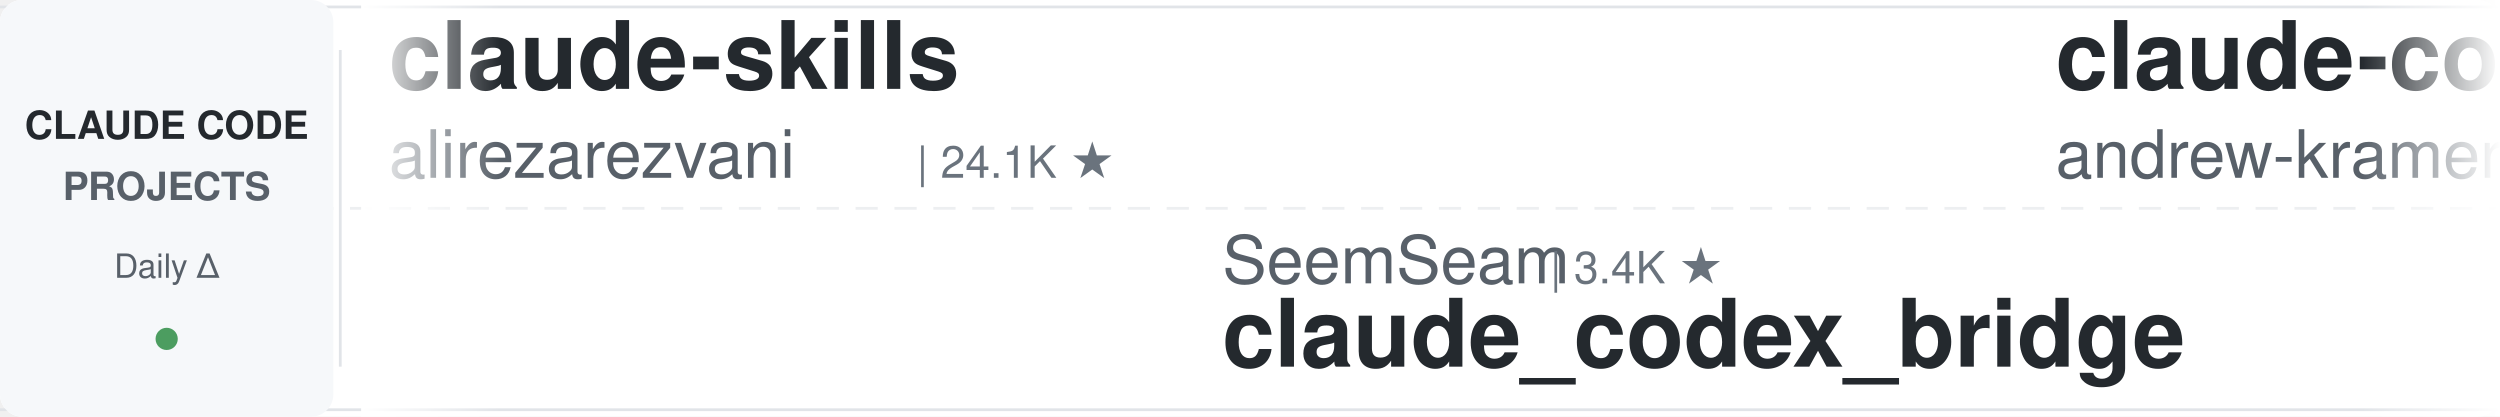
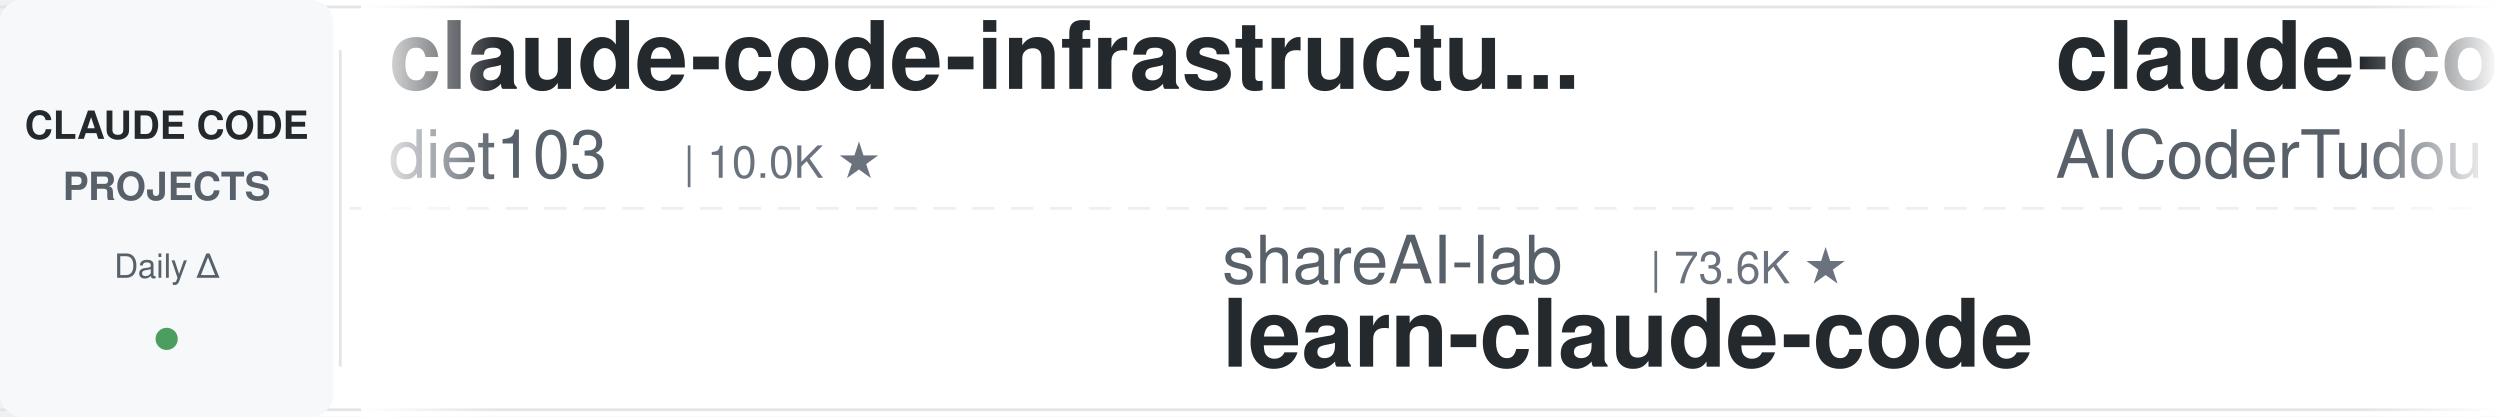
<svg xmlns="http://www.w3.org/2000/svg" width="900" height="150">
  <defs>
    <linearGradient id="leftFade" x1="0%" y1="0%" x2="100%" y2="0%">
      <stop offset="0%" style="stop-color:#ffffff;stop-opacity:1" />
      <stop offset="100%" style="stop-color:#ffffff;stop-opacity:0" />
    </linearGradient>
    <linearGradient id="rightFade" x1="0%" y1="0%" x2="100%" y2="0%">
      <stop offset="0%" style="stop-color:#ffffff;stop-opacity:0" />
      <stop offset="100%" style="stop-color:#ffffff;stop-opacity:1" />
    </linearGradient>
  </defs>
  <rect width="900" height="150" fill="#ffffff" rx="8" />
  <rect x="0" y="2" width="900" height="1" fill="#e1e4e8" />
  <rect x="0" y="147" width="900" height="1" fill="#e1e4e8" />
  <line x1="0" y1="75" x2="900" y2="75" stroke="#e1e4e8" stroke-width="1" stroke-dasharray="8 6" opacity="0.6" />
  <rect x="0" y="0" width="120" height="150" fill="#f6f8fa" rx="8" />
  <text x="60" y="50" font-family="-apple-system, BlinkMacSystemFont, 'Segoe UI', Helvetica, Arial, sans-serif" font-size="14" font-weight="600" fill="#24292e" text-anchor="middle">CLAUDE CODE</text>
  <text x="60" y="72" font-family="-apple-system, BlinkMacSystemFont, 'Segoe UI', Helvetica, Arial, sans-serif" font-size="14" font-weight="600" fill="#586069" text-anchor="middle">PROJECTS</text>
  <text x="60" y="100" font-family="-apple-system, BlinkMacSystemFont, 'Segoe UI', Helvetica, Arial, sans-serif" font-size="12" font-weight="500" fill="#586069" text-anchor="middle">Daily Δ</text>
  <circle cx="60" cy="122" r="4" fill="#22863a" opacity="0.8" />
  <rect x="122" y="18" width="1" height="114" fill="#e1e4e8" />
  <clipPath id="tickerClip">
    <rect x="130" y="0" width="770" height="150" />
  </clipPath>
  <g clip-path="url(#tickerClip)">
    <g id="tickerItems">
      <animateTransform attributeName="transform" attributeType="XML" type="translate" from="0 0" to="-3000 0" dur="54s" repeatCount="indefinite" />
      <g transform="translate(0, 0)">
-         <text x="140" y="32" font-family="-apple-system, BlinkMacSystemFont, 'Segoe UI', Helvetica, Arial, sans-serif" font-size="34" font-weight="600" fill="#24292e">claude-skills</text>
-         <text x="140" y="64" font-family="-apple-system, BlinkMacSystemFont, 'Segoe UI', Helvetica, Arial, sans-serif" font-size="24" font-weight="400" fill="#586069">alirezarezvani</text>
-         <text x="330" y="64" font-family="-apple-system, BlinkMacSystemFont, 'Segoe UI', Helvetica, Arial, sans-serif" font-size="16" font-weight="500" fill="#6a737d">| 24.1K ★</text>
+         <text x="140" y="32" font-family="-apple-system, BlinkMacSystemFont, 'Segoe UI', Helvetica, Arial, sans-serif" font-size="34" font-weight="600" fill="#24292e">claude-code-infrastructu...</text>
+         <text x="140" y="64" font-family="-apple-system, BlinkMacSystemFont, 'Segoe UI', Helvetica, Arial, sans-serif" font-size="24" font-weight="400" fill="#586069">diet103</text>
+         <text x="246" y="64" font-family="-apple-system, BlinkMacSystemFont, 'Segoe UI', Helvetica, Arial, sans-serif" font-size="16" font-weight="500" fill="#6a737d">| 10.0K ★</text>
      </g>
      <g transform="translate(300, 0)">
-         <text x="140" y="102" font-family="-apple-system, BlinkMacSystemFont, 'Segoe UI', Helvetica, Arial, sans-serif" font-size="24" font-weight="400" fill="#586069">SeemSeam</text>
-         <text x="258" y="102" font-family="-apple-system, BlinkMacSystemFont, 'Segoe UI', Helvetica, Arial, sans-serif" font-size="16" font-weight="500" fill="#6a737d">| 3.4K ★</text>
-         <text x="140" y="132" font-family="-apple-system, BlinkMacSystemFont, 'Segoe UI', Helvetica, Arial, sans-serif" font-size="34" font-weight="600" fill="#24292e">claude_codex_bridge</text>
+         <text x="140" y="102" font-family="-apple-system, BlinkMacSystemFont, 'Segoe UI', Helvetica, Arial, sans-serif" font-size="24" font-weight="400" fill="#586069">shareAI-lab</text>
+         <text x="294" y="102" font-family="-apple-system, BlinkMacSystemFont, 'Segoe UI', Helvetica, Arial, sans-serif" font-size="16" font-weight="500" fill="#6a737d">| 73.6K ★</text>
+         <text x="140" y="132" font-family="-apple-system, BlinkMacSystemFont, 'Segoe UI', Helvetica, Arial, sans-serif" font-size="34" font-weight="600" fill="#24292e">learn-claude-code</text>
      </g>
      <g transform="translate(600, 0)">
-         <text x="140" y="32" font-family="-apple-system, BlinkMacSystemFont, 'Segoe UI', Helvetica, Arial, sans-serif" font-size="34" font-weight="600" fill="#24292e">claude-code-source-build</text>
-         <text x="140" y="64" font-family="-apple-system, BlinkMacSystemFont, 'Segoe UI', Helvetica, Arial, sans-serif" font-size="24" font-weight="400" fill="#586069">andrew-kramer-inno</text>
-         <text x="378" y="64" font-family="-apple-system, BlinkMacSystemFont, 'Segoe UI', Helvetica, Arial, sans-serif" font-size="16" font-weight="500" fill="#6a737d">| 593 ★</text>
+         <text x="140" y="32" font-family="-apple-system, BlinkMacSystemFont, 'Segoe UI', Helvetica, Arial, sans-serif" font-size="34" font-weight="600" fill="#24292e">claude-code-tudou</text>
+         <text x="140" y="64" font-family="-apple-system, BlinkMacSystemFont, 'Segoe UI', Helvetica, Arial, sans-serif" font-size="24" font-weight="400" fill="#586069">AICoderTudou</text>
+         <text x="306" y="64" font-family="-apple-system, BlinkMacSystemFont, 'Segoe UI', Helvetica, Arial, sans-serif" font-size="16" font-weight="500" fill="#6a737d">| 497 ★</text>
      </g>
      <g transform="translate(900, 0)">
-         <text x="140" y="102" font-family="-apple-system, BlinkMacSystemFont, 'Segoe UI', Helvetica, Arial, sans-serif" font-size="24" font-weight="400" fill="#586069">alejandrobalderas</text>
-         <text x="366" y="102" font-family="-apple-system, BlinkMacSystemFont, 'Segoe UI', Helvetica, Arial, sans-serif" font-size="16" font-weight="500" fill="#6a737d">| 2.7K ★</text>
-         <text x="140" y="132" font-family="-apple-system, BlinkMacSystemFont, 'Segoe UI', Helvetica, Arial, sans-serif" font-size="34" font-weight="600" fill="#24292e">claude-code-from-source</text>
+         <text x="140" y="102" font-family="-apple-system, BlinkMacSystemFont, 'Segoe UI', Helvetica, Arial, sans-serif" font-size="24" font-weight="400" fill="#586069">anthropics</text>
+         <text x="282" y="102" font-family="-apple-system, BlinkMacSystemFont, 'Segoe UI', Helvetica, Arial, sans-serif" font-size="16" font-weight="500" fill="#6a737d">| 5.8K ★</text>
+         <text x="140" y="132" font-family="-apple-system, BlinkMacSystemFont, 'Segoe UI', Helvetica, Arial, sans-serif" font-size="34" font-weight="600" fill="#24292e">claude-code-security-rev...</text>
      </g>
      <g transform="translate(1200, 0)">
-         <text x="140" y="32" font-family="-apple-system, BlinkMacSystemFont, 'Segoe UI', Helvetica, Arial, sans-serif" font-size="34" font-weight="600" fill="#24292e">Claude-Code-Usage-Monito...</text>
-         <text x="140" y="64" font-family="-apple-system, BlinkMacSystemFont, 'Segoe UI', Helvetica, Arial, sans-serif" font-size="24" font-weight="400" fill="#586069">Maciek-roboblog</text>
-         <text x="342" y="64" font-family="-apple-system, BlinkMacSystemFont, 'Segoe UI', Helvetica, Arial, sans-serif" font-size="16" font-weight="500" fill="#6a737d">| 8.6K ★</text>
+         <text x="140" y="32" font-family="-apple-system, BlinkMacSystemFont, 'Segoe UI', Helvetica, Arial, sans-serif" font-size="34" font-weight="600" fill="#24292e">claude-code-telegram</text>
+         <text x="140" y="64" font-family="-apple-system, BlinkMacSystemFont, 'Segoe UI', Helvetica, Arial, sans-serif" font-size="24" font-weight="400" fill="#586069">RichardAtCT</text>
+         <text x="294" y="64" font-family="-apple-system, BlinkMacSystemFont, 'Segoe UI', Helvetica, Arial, sans-serif" font-size="16" font-weight="500" fill="#6a737d">| 2.8K ★</text>
      </g>
      <g transform="translate(1500, 0)">
-         <text x="140" y="102" font-family="-apple-system, BlinkMacSystemFont, 'Segoe UI', Helvetica, Arial, sans-serif" font-size="24" font-weight="400" fill="#586069">https-deeplearning-ai</text>
-         <text x="414" y="102" font-family="-apple-system, BlinkMacSystemFont, 'Segoe UI', Helvetica, Arial, sans-serif" font-size="16" font-weight="500" fill="#6a737d">| 538 ★</text>
-         <text x="140" y="132" font-family="-apple-system, BlinkMacSystemFont, 'Segoe UI', Helvetica, Arial, sans-serif" font-size="34" font-weight="600" fill="#24292e">sc-claude-code-files</text>
+         <text x="140" y="102" font-family="-apple-system, BlinkMacSystemFont, 'Segoe UI', Helvetica, Arial, sans-serif" font-size="24" font-weight="400" fill="#586069">jeremylongshore</text>
+         <text x="342" y="102" font-family="-apple-system, BlinkMacSystemFont, 'Segoe UI', Helvetica, Arial, sans-serif" font-size="16" font-weight="500" fill="#6a737d">| 2.6K ★</text>
+         <text x="140" y="132" font-family="-apple-system, BlinkMacSystemFont, 'Segoe UI', Helvetica, Arial, sans-serif" font-size="34" font-weight="600" fill="#24292e">claude-code-plugins-plus...</text>
      </g>
      <g transform="translate(1800, 0)">
-         <text x="140" y="32" font-family="-apple-system, BlinkMacSystemFont, 'Segoe UI', Helvetica, Arial, sans-serif" font-size="34" font-weight="600" fill="#24292e">Dive-into-Claude-Code</text>
-         <text x="140" y="64" font-family="-apple-system, BlinkMacSystemFont, 'Segoe UI', Helvetica, Arial, sans-serif" font-size="24" font-weight="400" fill="#586069">VILA-Lab</text>
-         <text x="258" y="64" font-family="-apple-system, BlinkMacSystemFont, 'Segoe UI', Helvetica, Arial, sans-serif" font-size="16" font-weight="500" fill="#6a737d">| 2.0K ★</text>
+         <text x="140" y="32" font-family="-apple-system, BlinkMacSystemFont, 'Segoe UI', Helvetica, Arial, sans-serif" font-size="34" font-weight="600" fill="#24292e">Claude-Code-Source-Study</text>
+         <text x="140" y="64" font-family="-apple-system, BlinkMacSystemFont, 'Segoe UI', Helvetica, Arial, sans-serif" font-size="24" font-weight="400" fill="#586069">luyao618</text>
+         <text x="258" y="64" font-family="-apple-system, BlinkMacSystemFont, 'Segoe UI', Helvetica, Arial, sans-serif" font-size="16" font-weight="500" fill="#6a737d">| 1.6K ★</text>
      </g>
      <g transform="translate(2100, 0)">
-         <text x="140" y="102" font-family="-apple-system, BlinkMacSystemFont, 'Segoe UI', Helvetica, Arial, sans-serif" font-size="24" font-weight="400" fill="#586069">pedrohcgs</text>
-         <text x="270" y="102" font-family="-apple-system, BlinkMacSystemFont, 'Segoe UI', Helvetica, Arial, sans-serif" font-size="16" font-weight="500" fill="#6a737d">| 1.5K ★</text>
-         <text x="140" y="132" font-family="-apple-system, BlinkMacSystemFont, 'Segoe UI', Helvetica, Arial, sans-serif" font-size="34" font-weight="600" fill="#24292e">claude-code-my-workflow</text>
+         <text x="140" y="102" font-family="-apple-system, BlinkMacSystemFont, 'Segoe UI', Helvetica, Arial, sans-serif" font-size="24" font-weight="400" fill="#586069">1rgs</text>
+         <text x="210" y="102" font-family="-apple-system, BlinkMacSystemFont, 'Segoe UI', Helvetica, Arial, sans-serif" font-size="16" font-weight="500" fill="#6a737d">| 3.7K ★</text>
+         <text x="140" y="132" font-family="-apple-system, BlinkMacSystemFont, 'Segoe UI', Helvetica, Arial, sans-serif" font-size="34" font-weight="600" fill="#24292e">claude-code-proxy</text>
      </g>
      <g transform="translate(2400, 0)">
-         <text x="140" y="32" font-family="-apple-system, BlinkMacSystemFont, 'Segoe UI', Helvetica, Arial, sans-serif" font-size="34" font-weight="600" fill="#24292e">ClaudeCodeAgents</text>
-         <text x="140" y="64" font-family="-apple-system, BlinkMacSystemFont, 'Segoe UI', Helvetica, Arial, sans-serif" font-size="24" font-weight="400" fill="#586069">darcyegb</text>
-         <text x="258" y="64" font-family="-apple-system, BlinkMacSystemFont, 'Segoe UI', Helvetica, Arial, sans-serif" font-size="16" font-weight="500" fill="#6a737d">| 757 ★</text>
+         <text x="140" y="32" font-family="-apple-system, BlinkMacSystemFont, 'Segoe UI', Helvetica, Arial, sans-serif" font-size="34" font-weight="600" fill="#24292e">claude-code-ultimate-gui...</text>
+         <text x="140" y="64" font-family="-apple-system, BlinkMacSystemFont, 'Segoe UI', Helvetica, Arial, sans-serif" font-size="24" font-weight="400" fill="#586069">FlorianBruniaux</text>
+         <text x="342" y="64" font-family="-apple-system, BlinkMacSystemFont, 'Segoe UI', Helvetica, Arial, sans-serif" font-size="16" font-weight="500" fill="#6a737d">| 5.7K ★</text>
      </g>
      <g transform="translate(2700, 0)">
-         <text x="140" y="102" font-family="-apple-system, BlinkMacSystemFont, 'Segoe UI', Helvetica, Arial, sans-serif" font-size="24" font-weight="400" fill="#586069">AICoderTudou</text>
-         <text x="306" y="102" font-family="-apple-system, BlinkMacSystemFont, 'Segoe UI', Helvetica, Arial, sans-serif" font-size="16" font-weight="500" fill="#6a737d">| 497 ★</text>
-         <text x="140" y="132" font-family="-apple-system, BlinkMacSystemFont, 'Segoe UI', Helvetica, Arial, sans-serif" font-size="34" font-weight="600" fill="#24292e">claude-code-tudou</text>
+         <text x="140" y="102" font-family="-apple-system, BlinkMacSystemFont, 'Segoe UI', Helvetica, Arial, sans-serif" font-size="24" font-weight="400" fill="#586069">multica-ai</text>
+         <text x="282" y="102" font-family="-apple-system, BlinkMacSystemFont, 'Segoe UI', Helvetica, Arial, sans-serif" font-size="16" font-weight="500" fill="#6a737d">| 200.7K ★</text>
+         <text x="140" y="132" font-family="-apple-system, BlinkMacSystemFont, 'Segoe UI', Helvetica, Arial, sans-serif" font-size="34" font-weight="600" fill="#24292e">andrej-karpathy-skills</text>
      </g>
      <g transform="translate(3000, 0)">
-         <text x="140" y="32" font-family="-apple-system, BlinkMacSystemFont, 'Segoe UI', Helvetica, Arial, sans-serif" font-size="34" font-weight="600" fill="#24292e">claude-skills</text>
-         <text x="140" y="64" font-family="-apple-system, BlinkMacSystemFont, 'Segoe UI', Helvetica, Arial, sans-serif" font-size="24" font-weight="400" fill="#586069">alirezarezvani</text>
-         <text x="330" y="64" font-family="-apple-system, BlinkMacSystemFont, 'Segoe UI', Helvetica, Arial, sans-serif" font-size="16" font-weight="500" fill="#6a737d">| 24.1K ★</text>
+         <text x="140" y="32" font-family="-apple-system, BlinkMacSystemFont, 'Segoe UI', Helvetica, Arial, sans-serif" font-size="34" font-weight="600" fill="#24292e">claude-code-infrastructu...</text>
+         <text x="140" y="64" font-family="-apple-system, BlinkMacSystemFont, 'Segoe UI', Helvetica, Arial, sans-serif" font-size="24" font-weight="400" fill="#586069">diet103</text>
+         <text x="246" y="64" font-family="-apple-system, BlinkMacSystemFont, 'Segoe UI', Helvetica, Arial, sans-serif" font-size="16" font-weight="500" fill="#6a737d">| 10.0K ★</text>
      </g>
      <g transform="translate(3300, 0)">
-         <text x="140" y="102" font-family="-apple-system, BlinkMacSystemFont, 'Segoe UI', Helvetica, Arial, sans-serif" font-size="24" font-weight="400" fill="#586069">SeemSeam</text>
-         <text x="258" y="102" font-family="-apple-system, BlinkMacSystemFont, 'Segoe UI', Helvetica, Arial, sans-serif" font-size="16" font-weight="500" fill="#6a737d">| 3.4K ★</text>
-         <text x="140" y="132" font-family="-apple-system, BlinkMacSystemFont, 'Segoe UI', Helvetica, Arial, sans-serif" font-size="34" font-weight="600" fill="#24292e">claude_codex_bridge</text>
+         <text x="140" y="102" font-family="-apple-system, BlinkMacSystemFont, 'Segoe UI', Helvetica, Arial, sans-serif" font-size="24" font-weight="400" fill="#586069">shareAI-lab</text>
+         <text x="294" y="102" font-family="-apple-system, BlinkMacSystemFont, 'Segoe UI', Helvetica, Arial, sans-serif" font-size="16" font-weight="500" fill="#6a737d">| 73.6K ★</text>
+         <text x="140" y="132" font-family="-apple-system, BlinkMacSystemFont, 'Segoe UI', Helvetica, Arial, sans-serif" font-size="34" font-weight="600" fill="#24292e">learn-claude-code</text>
      </g>
      <g transform="translate(3600, 0)">
-         <text x="140" y="32" font-family="-apple-system, BlinkMacSystemFont, 'Segoe UI', Helvetica, Arial, sans-serif" font-size="34" font-weight="600" fill="#24292e">claude-code-source-build</text>
-         <text x="140" y="64" font-family="-apple-system, BlinkMacSystemFont, 'Segoe UI', Helvetica, Arial, sans-serif" font-size="24" font-weight="400" fill="#586069">andrew-kramer-inno</text>
-         <text x="378" y="64" font-family="-apple-system, BlinkMacSystemFont, 'Segoe UI', Helvetica, Arial, sans-serif" font-size="16" font-weight="500" fill="#6a737d">| 593 ★</text>
+         <text x="140" y="32" font-family="-apple-system, BlinkMacSystemFont, 'Segoe UI', Helvetica, Arial, sans-serif" font-size="34" font-weight="600" fill="#24292e">claude-code-tudou</text>
+         <text x="140" y="64" font-family="-apple-system, BlinkMacSystemFont, 'Segoe UI', Helvetica, Arial, sans-serif" font-size="24" font-weight="400" fill="#586069">AICoderTudou</text>
+         <text x="306" y="64" font-family="-apple-system, BlinkMacSystemFont, 'Segoe UI', Helvetica, Arial, sans-serif" font-size="16" font-weight="500" fill="#6a737d">| 497 ★</text>
      </g>
      <g transform="translate(3900, 0)">
-         <text x="140" y="102" font-family="-apple-system, BlinkMacSystemFont, 'Segoe UI', Helvetica, Arial, sans-serif" font-size="24" font-weight="400" fill="#586069">alejandrobalderas</text>
-         <text x="366" y="102" font-family="-apple-system, BlinkMacSystemFont, 'Segoe UI', Helvetica, Arial, sans-serif" font-size="16" font-weight="500" fill="#6a737d">| 2.7K ★</text>
-         <text x="140" y="132" font-family="-apple-system, BlinkMacSystemFont, 'Segoe UI', Helvetica, Arial, sans-serif" font-size="34" font-weight="600" fill="#24292e">claude-code-from-source</text>
+         <text x="140" y="102" font-family="-apple-system, BlinkMacSystemFont, 'Segoe UI', Helvetica, Arial, sans-serif" font-size="24" font-weight="400" fill="#586069">anthropics</text>
+         <text x="282" y="102" font-family="-apple-system, BlinkMacSystemFont, 'Segoe UI', Helvetica, Arial, sans-serif" font-size="16" font-weight="500" fill="#6a737d">| 5.8K ★</text>
+         <text x="140" y="132" font-family="-apple-system, BlinkMacSystemFont, 'Segoe UI', Helvetica, Arial, sans-serif" font-size="34" font-weight="600" fill="#24292e">claude-code-security-rev...</text>
      </g>
    </g>
  </g>
  <rect x="130" y="0" width="50" height="150" fill="url(#leftFade)" />
  <rect x="850" y="0" width="50" height="150" fill="url(#rightFade)" />
</svg>
